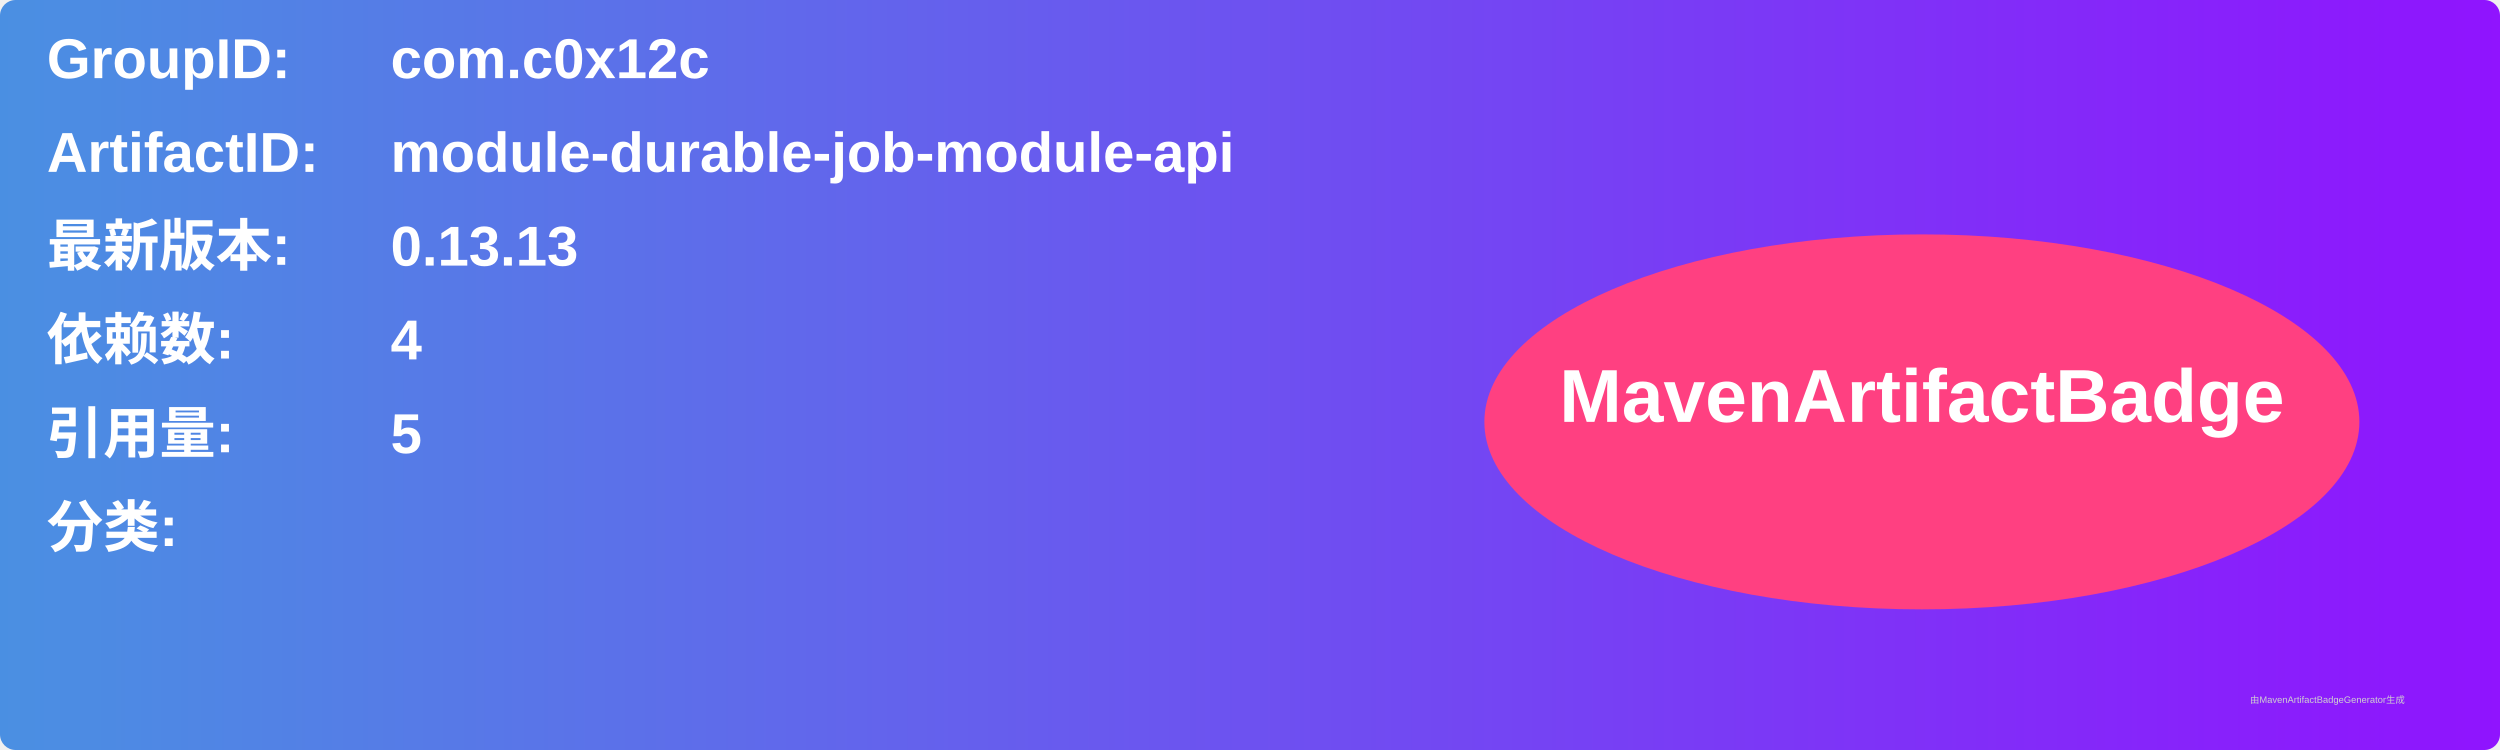
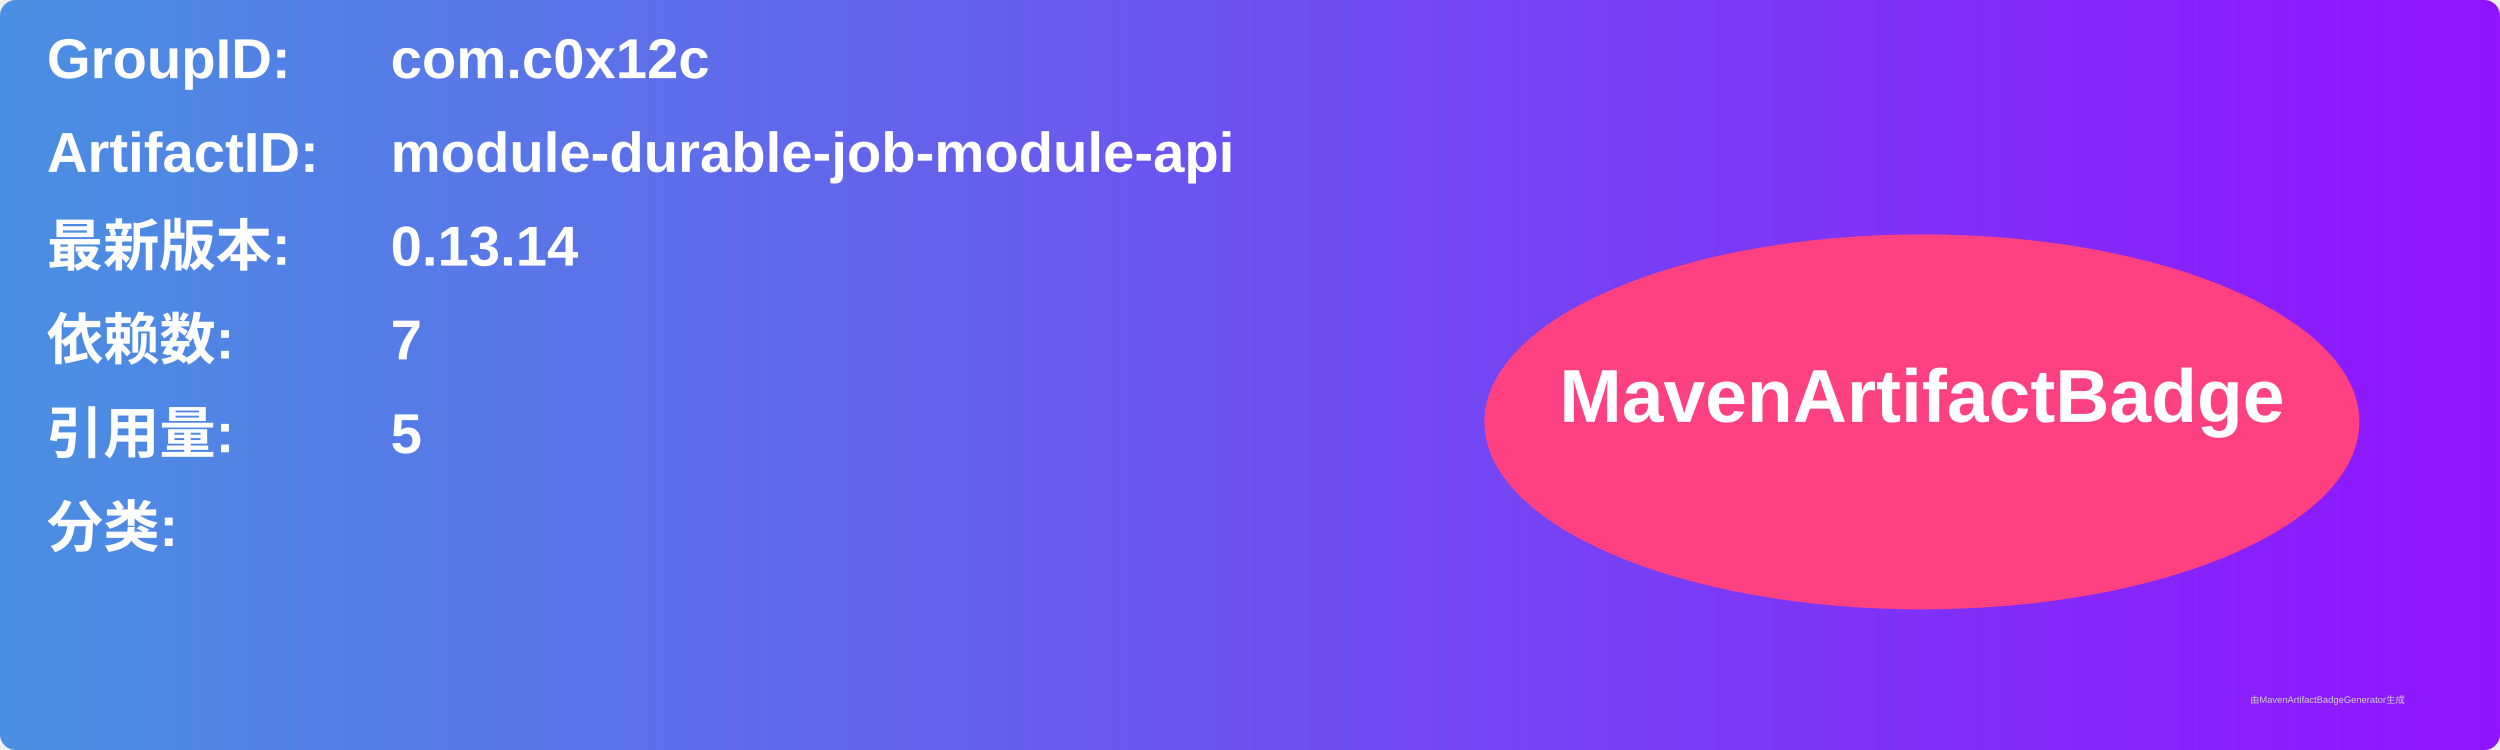
<svg xmlns="http://www.w3.org/2000/svg" width="800" height="240" viewBox="0 0 800 240">
  <linearGradient id="grad" x1="0%" y1="0%" x2="100%" y2="0%">
    <stop offset="0%" stop-color="#4a90e2" />
    <stop offset="100%" stop-color="#9013fe" />
  </linearGradient>
  <rect width="100%" height="100%" rx="5" ry="5" fill="url(#grad)" />
  <g transform="translate(15, 15)">
    <text x="0" y="10" font-family="Arial" font-size="18" fill="white" font-weight="bold" width="260">GroupID:</text>
    <text x="110" y="10" font-family="Arial" font-size="18" fill="white" font-weight="bold" width="460">com.c0x12c</text>
    <text x="0" y="40" font-family="Arial" font-size="18" fill="white" font-weight="bold" width="260">ArtifactID:</text>
    <text x="110" y="40" font-family="Arial" font-size="18" fill="white" font-weight="bold" width="460">module-durable-job-module-api</text>
    <text x="0" y="70" font-family="Arial" font-size="18" fill="white" font-weight="bold">最新版本:</text>
    <text x="110" y="70" font-family="Arial" font-size="18" fill="white" font-weight="bold">
-       <tspan font-weight="bold">0.13.13</tspan>
+       <tspan font-weight="bold">0.13.14</tspan>
    </text>
    <text x="0" y="100" font-family="Arial" font-size="18" fill="white" font-weight="bold">依赖数: </text>
    <text x="110" y="100" font-family="Arial" font-size="18" fill="white">
-       <tspan font-weight="bold">4</tspan>
+       <tspan font-weight="bold">7</tspan>
    </text>
    <text x="0" y="130" font-family="Arial" font-size="18" fill="white" font-weight="bold">引用量: </text>
    <text x="110" y="130" font-family="Arial" font-size="18" fill="white">
      <tspan font-weight="bold">5</tspan>
    </text>
    <text x="0" y="160" font-family="Arial" font-size="18" fill="white" font-weight="bold">分类:</text>
    <text x="10" y="190" font-family="Arial" font-size="10" fill="white">
      <tspan font-weight="bold" />
    </text>
    <ellipse cx="600" cy="120" rx="140" ry="60" fill="#ff4081" />
    <text x="600" y="120" text-anchor="middle" font-family="Arial" font-size="24" fill="white" font-weight="bold">MavenArtifactBadge</text>
  </g>
  <text x="720" y="225" font-family="Arial" font-size="3" fill="#d0d0d0">由MavenArtifactBadgeGenerator生成</text>
</svg>
